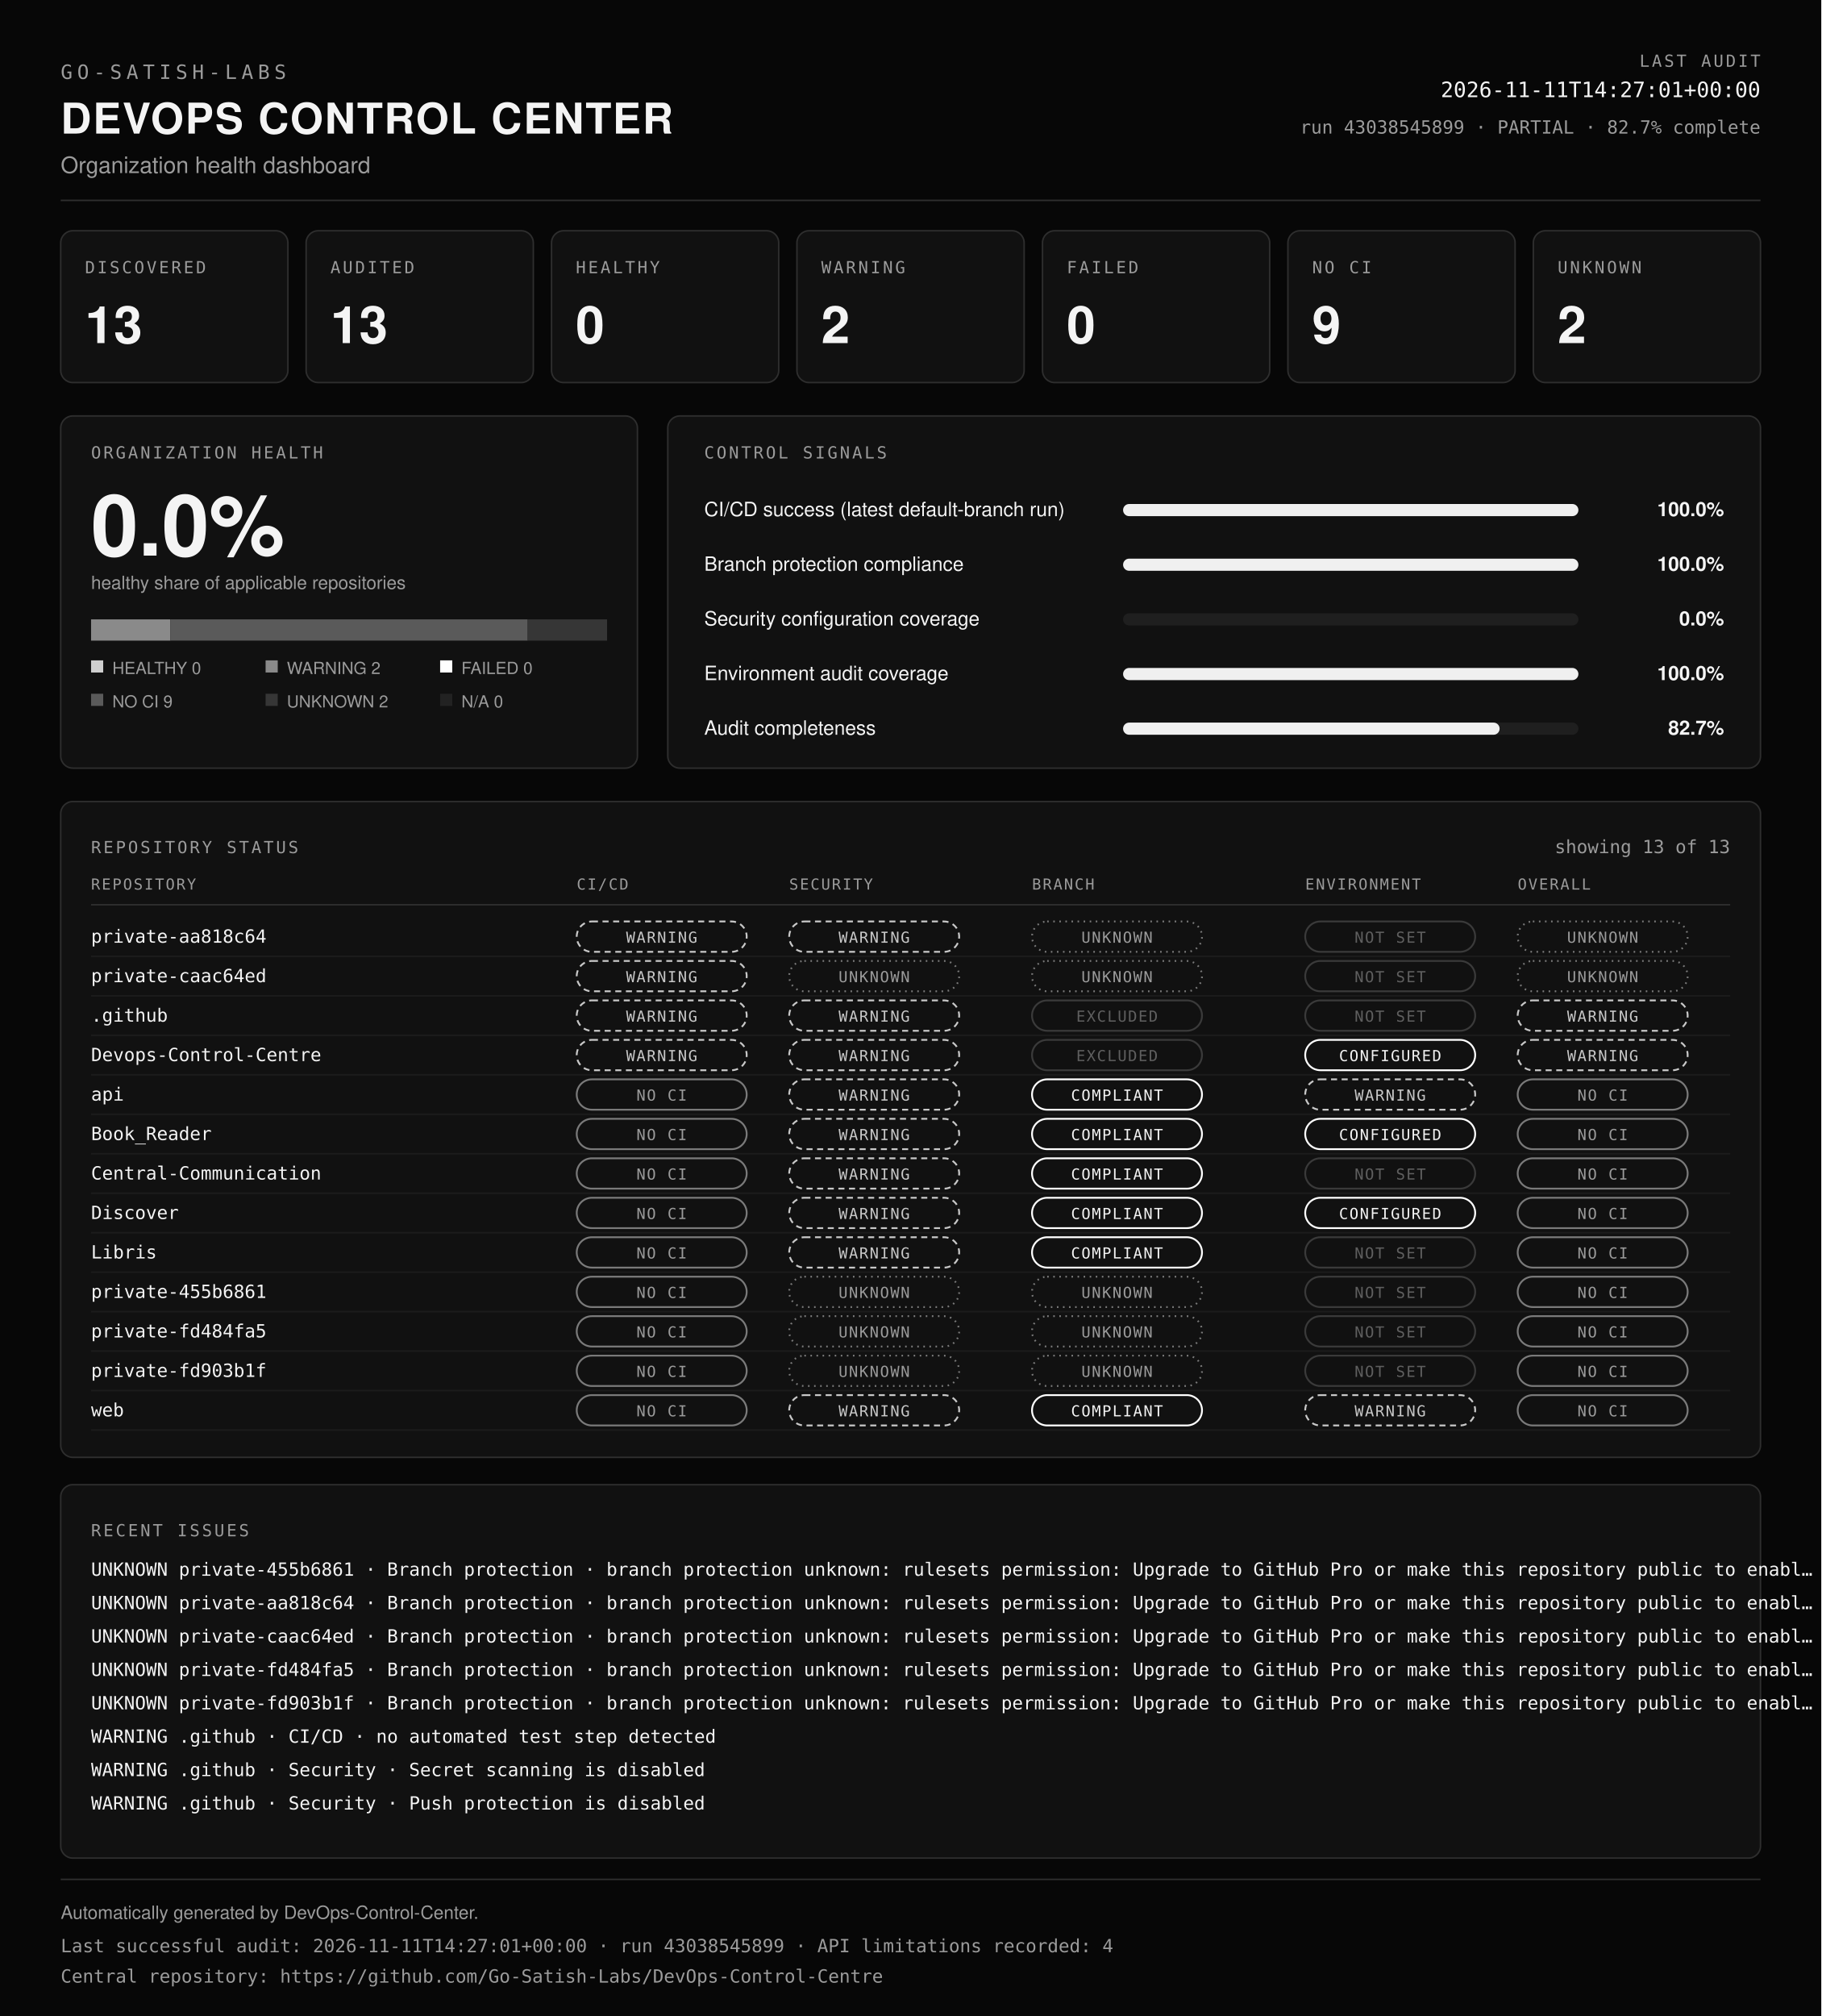
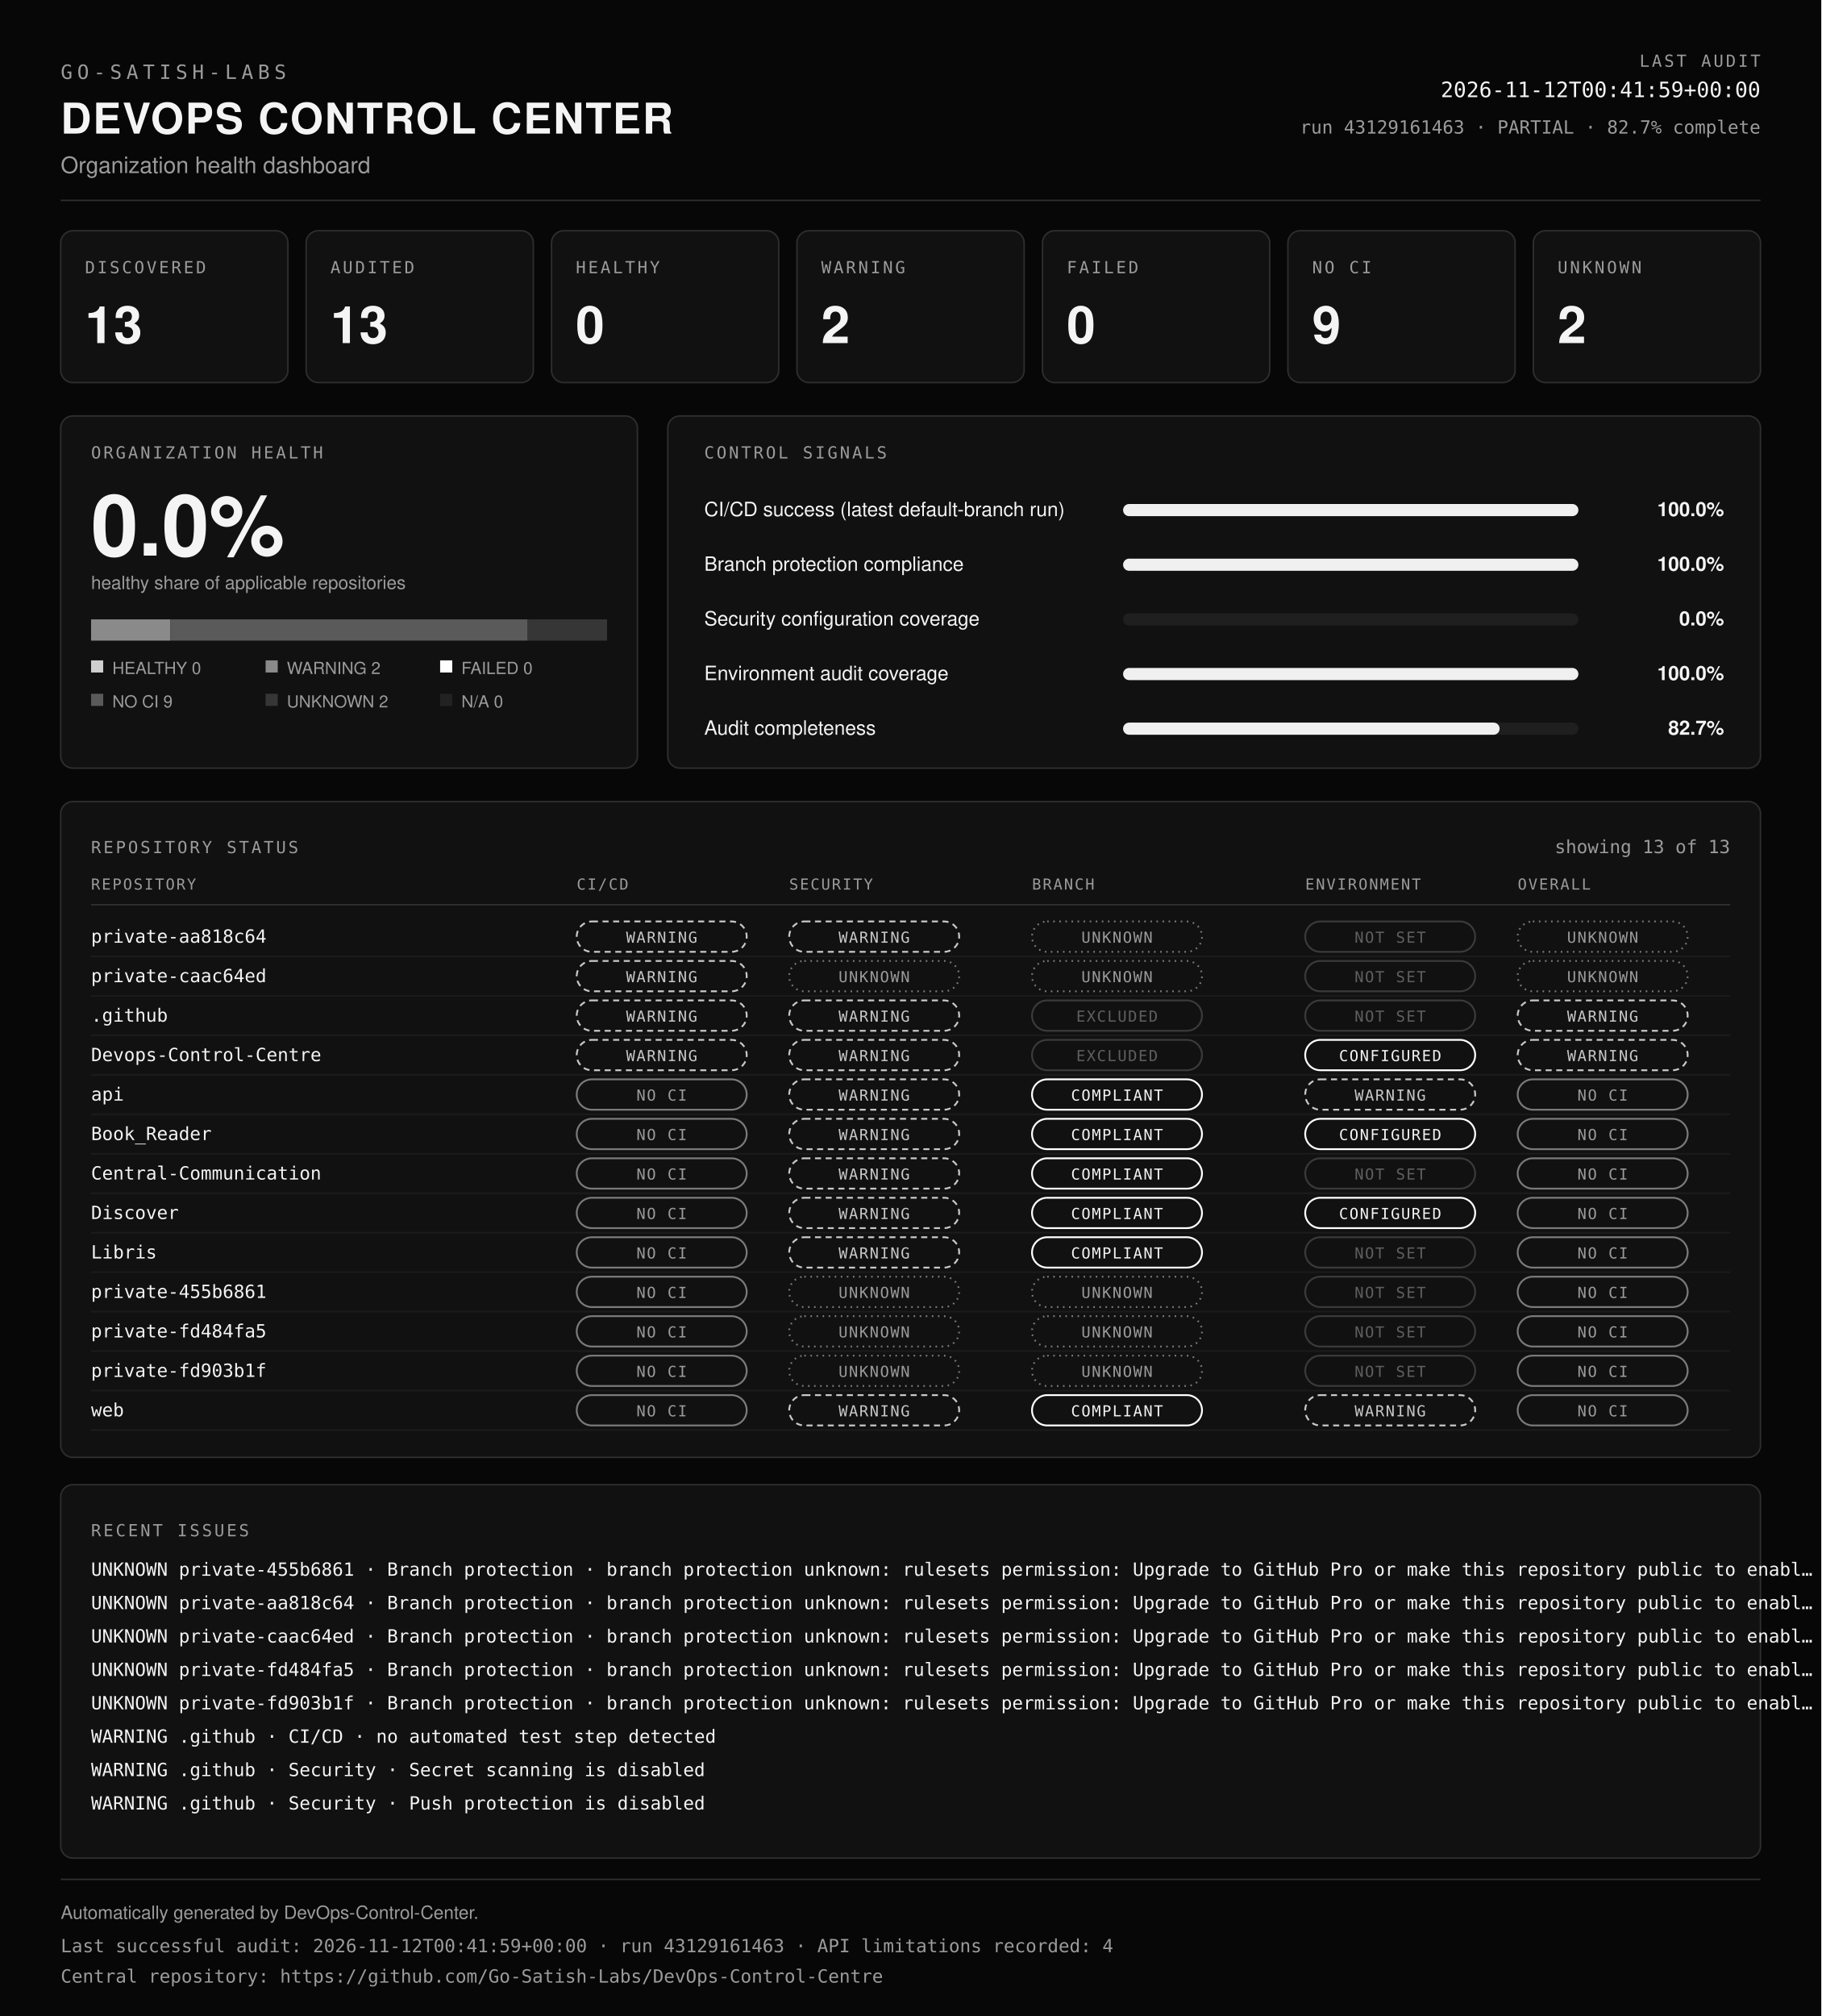
<svg xmlns="http://www.w3.org/2000/svg" viewBox="0 0 1200 1328" width="100%" role="img" aria-labelledby="dcc-title dcc-desc" preserveAspectRatio="xMidYMid meet">
  <rect x="0" y="0" width="1200" height="1328" fill="#070707" />
  <text x="40" y="52" font-family="ui-monospace, SFMono-Regular, Menlo, Consolas, monospace" font-size="13" font-weight="400" fill="#9b9b9b" text-anchor="start" letter-spacing="3">GO-SATISH-LABS</text>
  <text x="40" y="88" font-family="Helvetica, Arial, sans-serif" font-size="28" font-weight="700" fill="#f4f4f4" text-anchor="start" letter-spacing="1">DEVOPS CONTROL CENTER</text>
  <text x="40" y="114" font-family="Helvetica, Arial, sans-serif" font-size="15" font-weight="400" fill="#9b9b9b" text-anchor="start">Organization health dashboard</text>
  <text x="1160" y="44" font-family="ui-monospace, SFMono-Regular, Menlo, Consolas, monospace" font-size="11" font-weight="400" fill="#9b9b9b" text-anchor="end" letter-spacing="1.5">LAST AUDIT</text>
-   <text x="1160" y="64" font-family="ui-monospace, SFMono-Regular, Menlo, Consolas, monospace" font-size="14" font-weight="400" fill="#f4f4f4" text-anchor="end">2026-11-11T14:27:01+00:00</text>
-   <text x="1160" y="88" font-family="ui-monospace, SFMono-Regular, Menlo, Consolas, monospace" font-size="12" font-weight="400" fill="#9b9b9b" text-anchor="end">run 43038545899 · PARTIAL · 82.7% complete</text>
+   <text x="1160" y="64" font-family="ui-monospace, SFMono-Regular, Menlo, Consolas, monospace" font-size="14" font-weight="400" fill="#f4f4f4" text-anchor="end">2026-11-12T00:41:59+00:00</text>
+   <text x="1160" y="88" font-family="ui-monospace, SFMono-Regular, Menlo, Consolas, monospace" font-size="12" font-weight="400" fill="#9b9b9b" text-anchor="end">run 43129161463 · PARTIAL · 82.7% complete</text>
  <line x1="40" y1="132" x2="1160" y2="132" stroke="#2e2e2e" />
  <rect x="40" y="152" width="149.7" height="100" rx="8" fill="#111111" stroke="#2e2e2e" />
  <text x="56" y="180" font-family="ui-monospace, SFMono-Regular, Menlo, Consolas, monospace" font-size="11" font-weight="400" fill="#9b9b9b" text-anchor="start" letter-spacing="1.5">DISCOVERED</text>
  <text x="56" y="226" font-family="Helvetica, Arial, sans-serif" font-size="34" font-weight="700" fill="#f4f4f4" text-anchor="start">13</text>
  <rect x="201.7" y="152" width="149.7" height="100" rx="8" fill="#111111" stroke="#2e2e2e" />
  <text x="217.7" y="180" font-family="ui-monospace, SFMono-Regular, Menlo, Consolas, monospace" font-size="11" font-weight="400" fill="#9b9b9b" text-anchor="start" letter-spacing="1.5">AUDITED</text>
  <text x="217.7" y="226" font-family="Helvetica, Arial, sans-serif" font-size="34" font-weight="700" fill="#f4f4f4" text-anchor="start">13</text>
  <rect x="363.4" y="152" width="149.7" height="100" rx="8" fill="#111111" stroke="#2e2e2e" />
  <text x="379.4" y="180" font-family="ui-monospace, SFMono-Regular, Menlo, Consolas, monospace" font-size="11" font-weight="400" fill="#9b9b9b" text-anchor="start" letter-spacing="1.5">HEALTHY</text>
  <text x="379.4" y="226" font-family="Helvetica, Arial, sans-serif" font-size="34" font-weight="700" fill="#f4f4f4" text-anchor="start">0</text>
  <rect x="525.1" y="152" width="149.7" height="100" rx="8" fill="#111111" stroke="#2e2e2e" />
  <text x="541.1" y="180" font-family="ui-monospace, SFMono-Regular, Menlo, Consolas, monospace" font-size="11" font-weight="400" fill="#9b9b9b" text-anchor="start" letter-spacing="1.5">WARNING</text>
  <text x="541.1" y="226" font-family="Helvetica, Arial, sans-serif" font-size="34" font-weight="700" fill="#f4f4f4" text-anchor="start">2</text>
  <rect x="686.9" y="152" width="149.7" height="100" rx="8" fill="#111111" stroke="#2e2e2e" />
  <text x="702.9" y="180" font-family="ui-monospace, SFMono-Regular, Menlo, Consolas, monospace" font-size="11" font-weight="400" fill="#9b9b9b" text-anchor="start" letter-spacing="1.5">FAILED</text>
  <text x="702.9" y="226" font-family="Helvetica, Arial, sans-serif" font-size="34" font-weight="700" fill="#f4f4f4" text-anchor="start">0</text>
  <rect x="848.6" y="152" width="149.7" height="100" rx="8" fill="#111111" stroke="#2e2e2e" />
  <text x="864.6" y="180" font-family="ui-monospace, SFMono-Regular, Menlo, Consolas, monospace" font-size="11" font-weight="400" fill="#9b9b9b" text-anchor="start" letter-spacing="1.5">NO CI</text>
  <text x="864.6" y="226" font-family="Helvetica, Arial, sans-serif" font-size="34" font-weight="700" fill="#f4f4f4" text-anchor="start">9</text>
  <rect x="1010.3" y="152" width="149.7" height="100" rx="8" fill="#111111" stroke="#2e2e2e" />
  <text x="1026.3" y="180" font-family="ui-monospace, SFMono-Regular, Menlo, Consolas, monospace" font-size="11" font-weight="400" fill="#9b9b9b" text-anchor="start" letter-spacing="1.5">UNKNOWN</text>
  <text x="1026.3" y="226" font-family="Helvetica, Arial, sans-serif" font-size="34" font-weight="700" fill="#f4f4f4" text-anchor="start">2</text>
  <rect x="40" y="274" width="380" height="232" rx="8" fill="#111111" stroke="#2e2e2e" />
  <text x="60" y="302" font-family="ui-monospace, SFMono-Regular, Menlo, Consolas, monospace" font-size="11" font-weight="400" fill="#9b9b9b" text-anchor="start" letter-spacing="1.5">ORGANIZATION HEALTH</text>
  <text x="60" y="366" font-family="Helvetica, Arial, sans-serif" font-size="56" font-weight="700" fill="#f4f4f4" text-anchor="start">0.0%</text>
  <text x="60" y="388" font-family="Helvetica, Arial, sans-serif" font-size="12" font-weight="400" fill="#9b9b9b" text-anchor="start">healthy share of applicable repositories</text>
  <rect x="60" y="408" width="52.3" height="14" fill="#8a8a8a" />
  <rect x="112.3" y="408" width="235.4" height="14" fill="#5a5a5a" />
  <rect x="347.7" y="408" width="52.3" height="14" fill="#363636" />
  <rect x="60" y="435" width="8" height="8" fill="#cfcfcf" />
  <text x="74" y="444" font-family="Helvetica, Arial, sans-serif" font-size="11" font-weight="400" fill="#9b9b9b" text-anchor="start">HEALTHY 0</text>
  <rect x="175" y="435" width="8" height="8" fill="#8a8a8a" />
  <text x="189" y="444" font-family="Helvetica, Arial, sans-serif" font-size="11" font-weight="400" fill="#9b9b9b" text-anchor="start">WARNING 2</text>
  <rect x="290" y="435" width="8" height="8" fill="#ffffff" />
  <text x="304" y="444" font-family="Helvetica, Arial, sans-serif" font-size="11" font-weight="400" fill="#9b9b9b" text-anchor="start">FAILED 0</text>
  <rect x="60" y="457" width="8" height="8" fill="#5a5a5a" />
  <text x="74" y="466" font-family="Helvetica, Arial, sans-serif" font-size="11" font-weight="400" fill="#9b9b9b" text-anchor="start">NO CI 9</text>
  <rect x="175" y="457" width="8" height="8" fill="#363636" />
  <text x="189" y="466" font-family="Helvetica, Arial, sans-serif" font-size="11" font-weight="400" fill="#9b9b9b" text-anchor="start">UNKNOWN 2</text>
  <rect x="290" y="457" width="8" height="8" fill="#222222" />
  <text x="304" y="466" font-family="Helvetica, Arial, sans-serif" font-size="11" font-weight="400" fill="#9b9b9b" text-anchor="start">N/A 0</text>
  <rect x="440" y="274" width="720" height="232" rx="8" fill="#111111" stroke="#2e2e2e" />
  <text x="464" y="302" font-family="ui-monospace, SFMono-Regular, Menlo, Consolas, monospace" font-size="11" font-weight="400" fill="#9b9b9b" text-anchor="start" letter-spacing="1.5">CONTROL SIGNALS</text>
  <text x="464" y="340" font-family="Helvetica, Arial, sans-serif" font-size="13" font-weight="400" fill="#f4f4f4" text-anchor="start">CI/CD success (latest default-branch run)</text>
  <rect x="740" y="332" width="300" height="8" rx="4" fill="#1f1f1f" />
  <rect x="740" y="332" width="300" height="8" rx="4" fill="#f0f0f0" />
  <text x="1136" y="340" font-family="Helvetica, Arial, sans-serif" font-size="13" font-weight="600" fill="#f4f4f4" text-anchor="end">100.0%</text>
  <text x="464" y="376" font-family="Helvetica, Arial, sans-serif" font-size="13" font-weight="400" fill="#f4f4f4" text-anchor="start">Branch protection compliance</text>
  <rect x="740" y="368" width="300" height="8" rx="4" fill="#1f1f1f" />
  <rect x="740" y="368" width="300" height="8" rx="4" fill="#f0f0f0" />
  <text x="1136" y="376" font-family="Helvetica, Arial, sans-serif" font-size="13" font-weight="600" fill="#f4f4f4" text-anchor="end">100.0%</text>
  <text x="464" y="412" font-family="Helvetica, Arial, sans-serif" font-size="13" font-weight="400" fill="#f4f4f4" text-anchor="start">Security configuration coverage</text>
  <rect x="740" y="404" width="300" height="8" rx="4" fill="#1f1f1f" />
  <rect x="740" y="404" width="0" height="8" rx="4" fill="#f0f0f0" />
  <text x="1136" y="412" font-family="Helvetica, Arial, sans-serif" font-size="13" font-weight="600" fill="#f4f4f4" text-anchor="end">0.0%</text>
  <text x="464" y="448" font-family="Helvetica, Arial, sans-serif" font-size="13" font-weight="400" fill="#f4f4f4" text-anchor="start">Environment audit coverage</text>
  <rect x="740" y="440" width="300" height="8" rx="4" fill="#1f1f1f" />
  <rect x="740" y="440" width="300" height="8" rx="4" fill="#f0f0f0" />
  <text x="1136" y="448" font-family="Helvetica, Arial, sans-serif" font-size="13" font-weight="600" fill="#f4f4f4" text-anchor="end">100.0%</text>
  <text x="464" y="484" font-family="Helvetica, Arial, sans-serif" font-size="13" font-weight="400" fill="#f4f4f4" text-anchor="start">Audit completeness</text>
  <rect x="740" y="476" width="300" height="8" rx="4" fill="#1f1f1f" />
  <rect x="740" y="476" width="248.1" height="8" rx="4" fill="#f0f0f0" />
  <text x="1136" y="484" font-family="Helvetica, Arial, sans-serif" font-size="13" font-weight="600" fill="#f4f4f4" text-anchor="end">82.7%</text>
  <rect x="40" y="528" width="1120" height="432" rx="8" fill="#111111" stroke="#2e2e2e" />
  <text x="60" y="562" font-family="ui-monospace, SFMono-Regular, Menlo, Consolas, monospace" font-size="11" font-weight="400" fill="#9b9b9b" text-anchor="start" letter-spacing="1.5">REPOSITORY STATUS</text>
  <text x="1140" y="562" font-family="ui-monospace, SFMono-Regular, Menlo, Consolas, monospace" font-size="12" font-weight="400" fill="#9b9b9b" text-anchor="end">showing 13 of 13</text>
  <text x="60" y="586" font-family="ui-monospace, SFMono-Regular, Menlo, Consolas, monospace" font-size="10" font-weight="400" fill="#9b9b9b" text-anchor="start" letter-spacing="1">REPOSITORY</text>
  <text x="380" y="586" font-family="ui-monospace, SFMono-Regular, Menlo, Consolas, monospace" font-size="10" font-weight="400" fill="#9b9b9b" text-anchor="start" letter-spacing="1">CI/CD</text>
  <text x="520" y="586" font-family="ui-monospace, SFMono-Regular, Menlo, Consolas, monospace" font-size="10" font-weight="400" fill="#9b9b9b" text-anchor="start" letter-spacing="1">SECURITY</text>
  <text x="680" y="586" font-family="ui-monospace, SFMono-Regular, Menlo, Consolas, monospace" font-size="10" font-weight="400" fill="#9b9b9b" text-anchor="start" letter-spacing="1">BRANCH</text>
  <text x="860" y="586" font-family="ui-monospace, SFMono-Regular, Menlo, Consolas, monospace" font-size="10" font-weight="400" fill="#9b9b9b" text-anchor="start" letter-spacing="1">ENVIRONMENT</text>
  <text x="1000" y="586" font-family="ui-monospace, SFMono-Regular, Menlo, Consolas, monospace" font-size="10" font-weight="400" fill="#9b9b9b" text-anchor="start" letter-spacing="1">OVERALL</text>
  <line x1="60" y1="596" x2="1140" y2="596" stroke="#2e2e2e" />
  <text x="60" y="621" font-family="ui-monospace, SFMono-Regular, Menlo, Consolas, monospace" font-size="12" font-weight="400" fill="#f4f4f4" text-anchor="start">private-aa818c64</text>
  <rect x="380" y="607" width="112" height="20" rx="10" fill="none" stroke="#c8c8c8" stroke-width="1.2" stroke-dasharray="4 3" />
  <text x="436" y="621" font-family="ui-monospace, SFMono-Regular, Menlo, Consolas, monospace" font-size="10" letter-spacing="0.8" text-anchor="middle" fill="#c8c8c8">WARNING</text>
  <rect x="520" y="607" width="112" height="20" rx="10" fill="none" stroke="#c8c8c8" stroke-width="1.2" stroke-dasharray="4 3" />
  <text x="576" y="621" font-family="ui-monospace, SFMono-Regular, Menlo, Consolas, monospace" font-size="10" letter-spacing="0.8" text-anchor="middle" fill="#c8c8c8">WARNING</text>
  <rect x="680" y="607" width="112" height="20" rx="10" fill="none" stroke="#7a7a7a" stroke-width="1.2" stroke-dasharray="1 3" />
  <text x="736" y="621" font-family="ui-monospace, SFMono-Regular, Menlo, Consolas, monospace" font-size="10" letter-spacing="0.8" text-anchor="middle" fill="#9b9b9b">UNKNOWN</text>
  <rect x="860" y="607" width="112" height="20" rx="10" fill="none" stroke="#3a3a3a" stroke-width="1.2" />
  <text x="916" y="621" font-family="ui-monospace, SFMono-Regular, Menlo, Consolas, monospace" font-size="10" letter-spacing="0.8" text-anchor="middle" fill="#5f5f5f">NOT SET</text>
  <rect x="1000" y="607" width="112" height="20" rx="10" fill="none" stroke="#7a7a7a" stroke-width="1.2" stroke-dasharray="1 3" />
  <text x="1056" y="621" font-family="ui-monospace, SFMono-Regular, Menlo, Consolas, monospace" font-size="10" letter-spacing="0.8" text-anchor="middle" fill="#9b9b9b">UNKNOWN</text>
  <line x1="60" y1="630" x2="1140" y2="630" stroke="#1c1c1c" />
  <text x="60" y="647" font-family="ui-monospace, SFMono-Regular, Menlo, Consolas, monospace" font-size="12" font-weight="400" fill="#f4f4f4" text-anchor="start">private-caac64ed</text>
  <rect x="380" y="633" width="112" height="20" rx="10" fill="none" stroke="#c8c8c8" stroke-width="1.2" stroke-dasharray="4 3" />
  <text x="436" y="647" font-family="ui-monospace, SFMono-Regular, Menlo, Consolas, monospace" font-size="10" letter-spacing="0.8" text-anchor="middle" fill="#c8c8c8">WARNING</text>
  <rect x="520" y="633" width="112" height="20" rx="10" fill="none" stroke="#7a7a7a" stroke-width="1.2" stroke-dasharray="1 3" />
  <text x="576" y="647" font-family="ui-monospace, SFMono-Regular, Menlo, Consolas, monospace" font-size="10" letter-spacing="0.8" text-anchor="middle" fill="#9b9b9b">UNKNOWN</text>
  <rect x="680" y="633" width="112" height="20" rx="10" fill="none" stroke="#7a7a7a" stroke-width="1.2" stroke-dasharray="1 3" />
  <text x="736" y="647" font-family="ui-monospace, SFMono-Regular, Menlo, Consolas, monospace" font-size="10" letter-spacing="0.8" text-anchor="middle" fill="#9b9b9b">UNKNOWN</text>
  <rect x="860" y="633" width="112" height="20" rx="10" fill="none" stroke="#3a3a3a" stroke-width="1.2" />
  <text x="916" y="647" font-family="ui-monospace, SFMono-Regular, Menlo, Consolas, monospace" font-size="10" letter-spacing="0.8" text-anchor="middle" fill="#5f5f5f">NOT SET</text>
  <rect x="1000" y="633" width="112" height="20" rx="10" fill="none" stroke="#7a7a7a" stroke-width="1.2" stroke-dasharray="1 3" />
  <text x="1056" y="647" font-family="ui-monospace, SFMono-Regular, Menlo, Consolas, monospace" font-size="10" letter-spacing="0.8" text-anchor="middle" fill="#9b9b9b">UNKNOWN</text>
  <line x1="60" y1="656" x2="1140" y2="656" stroke="#1c1c1c" />
  <text x="60" y="673" font-family="ui-monospace, SFMono-Regular, Menlo, Consolas, monospace" font-size="12" font-weight="400" fill="#f4f4f4" text-anchor="start">.github</text>
  <rect x="380" y="659" width="112" height="20" rx="10" fill="none" stroke="#c8c8c8" stroke-width="1.2" stroke-dasharray="4 3" />
  <text x="436" y="673" font-family="ui-monospace, SFMono-Regular, Menlo, Consolas, monospace" font-size="10" letter-spacing="0.8" text-anchor="middle" fill="#c8c8c8">WARNING</text>
  <rect x="520" y="659" width="112" height="20" rx="10" fill="none" stroke="#c8c8c8" stroke-width="1.2" stroke-dasharray="4 3" />
  <text x="576" y="673" font-family="ui-monospace, SFMono-Regular, Menlo, Consolas, monospace" font-size="10" letter-spacing="0.8" text-anchor="middle" fill="#c8c8c8">WARNING</text>
  <rect x="680" y="659" width="112" height="20" rx="10" fill="none" stroke="#3a3a3a" stroke-width="1.2" />
  <text x="736" y="673" font-family="ui-monospace, SFMono-Regular, Menlo, Consolas, monospace" font-size="10" letter-spacing="0.8" text-anchor="middle" fill="#5f5f5f">EXCLUDED</text>
  <rect x="860" y="659" width="112" height="20" rx="10" fill="none" stroke="#3a3a3a" stroke-width="1.2" />
  <text x="916" y="673" font-family="ui-monospace, SFMono-Regular, Menlo, Consolas, monospace" font-size="10" letter-spacing="0.8" text-anchor="middle" fill="#5f5f5f">NOT SET</text>
  <rect x="1000" y="659" width="112" height="20" rx="10" fill="none" stroke="#c8c8c8" stroke-width="1.2" stroke-dasharray="4 3" />
  <text x="1056" y="673" font-family="ui-monospace, SFMono-Regular, Menlo, Consolas, monospace" font-size="10" letter-spacing="0.8" text-anchor="middle" fill="#c8c8c8">WARNING</text>
  <line x1="60" y1="682" x2="1140" y2="682" stroke="#1c1c1c" />
  <text x="60" y="699" font-family="ui-monospace, SFMono-Regular, Menlo, Consolas, monospace" font-size="12" font-weight="400" fill="#f4f4f4" text-anchor="start">Devops-Control-Centre</text>
  <rect x="380" y="685" width="112" height="20" rx="10" fill="none" stroke="#c8c8c8" stroke-width="1.2" stroke-dasharray="4 3" />
  <text x="436" y="699" font-family="ui-monospace, SFMono-Regular, Menlo, Consolas, monospace" font-size="10" letter-spacing="0.8" text-anchor="middle" fill="#c8c8c8">WARNING</text>
  <rect x="520" y="685" width="112" height="20" rx="10" fill="none" stroke="#c8c8c8" stroke-width="1.2" stroke-dasharray="4 3" />
  <text x="576" y="699" font-family="ui-monospace, SFMono-Regular, Menlo, Consolas, monospace" font-size="10" letter-spacing="0.8" text-anchor="middle" fill="#c8c8c8">WARNING</text>
  <rect x="680" y="685" width="112" height="20" rx="10" fill="none" stroke="#3a3a3a" stroke-width="1.2" />
  <text x="736" y="699" font-family="ui-monospace, SFMono-Regular, Menlo, Consolas, monospace" font-size="10" letter-spacing="0.8" text-anchor="middle" fill="#5f5f5f">EXCLUDED</text>
  <rect x="860" y="685" width="112" height="20" rx="10" fill="none" stroke="#ffffff" stroke-width="1.2" />
  <text x="916" y="699" font-family="ui-monospace, SFMono-Regular, Menlo, Consolas, monospace" font-size="10" letter-spacing="0.8" text-anchor="middle" fill="#f4f4f4">CONFIGURED</text>
  <rect x="1000" y="685" width="112" height="20" rx="10" fill="none" stroke="#c8c8c8" stroke-width="1.2" stroke-dasharray="4 3" />
  <text x="1056" y="699" font-family="ui-monospace, SFMono-Regular, Menlo, Consolas, monospace" font-size="10" letter-spacing="0.8" text-anchor="middle" fill="#c8c8c8">WARNING</text>
  <line x1="60" y1="708" x2="1140" y2="708" stroke="#1c1c1c" />
  <text x="60" y="725" font-family="ui-monospace, SFMono-Regular, Menlo, Consolas, monospace" font-size="12" font-weight="400" fill="#f4f4f4" text-anchor="start">api</text>
  <rect x="380" y="711" width="112" height="20" rx="10" fill="none" stroke="#7a7a7a" stroke-width="1.2" />
  <text x="436" y="725" font-family="ui-monospace, SFMono-Regular, Menlo, Consolas, monospace" font-size="10" letter-spacing="0.8" text-anchor="middle" fill="#9b9b9b">NO CI</text>
  <rect x="520" y="711" width="112" height="20" rx="10" fill="none" stroke="#c8c8c8" stroke-width="1.2" stroke-dasharray="4 3" />
  <text x="576" y="725" font-family="ui-monospace, SFMono-Regular, Menlo, Consolas, monospace" font-size="10" letter-spacing="0.8" text-anchor="middle" fill="#c8c8c8">WARNING</text>
  <rect x="680" y="711" width="112" height="20" rx="10" fill="none" stroke="#ffffff" stroke-width="1.2" />
  <text x="736" y="725" font-family="ui-monospace, SFMono-Regular, Menlo, Consolas, monospace" font-size="10" letter-spacing="0.8" text-anchor="middle" fill="#f4f4f4">COMPLIANT</text>
  <rect x="860" y="711" width="112" height="20" rx="10" fill="none" stroke="#c8c8c8" stroke-width="1.2" stroke-dasharray="4 3" />
  <text x="916" y="725" font-family="ui-monospace, SFMono-Regular, Menlo, Consolas, monospace" font-size="10" letter-spacing="0.8" text-anchor="middle" fill="#c8c8c8">WARNING</text>
  <rect x="1000" y="711" width="112" height="20" rx="10" fill="none" stroke="#7a7a7a" stroke-width="1.2" />
  <text x="1056" y="725" font-family="ui-monospace, SFMono-Regular, Menlo, Consolas, monospace" font-size="10" letter-spacing="0.8" text-anchor="middle" fill="#9b9b9b">NO CI</text>
  <line x1="60" y1="734" x2="1140" y2="734" stroke="#1c1c1c" />
  <text x="60" y="751" font-family="ui-monospace, SFMono-Regular, Menlo, Consolas, monospace" font-size="12" font-weight="400" fill="#f4f4f4" text-anchor="start">Book_Reader</text>
  <rect x="380" y="737" width="112" height="20" rx="10" fill="none" stroke="#7a7a7a" stroke-width="1.2" />
  <text x="436" y="751" font-family="ui-monospace, SFMono-Regular, Menlo, Consolas, monospace" font-size="10" letter-spacing="0.8" text-anchor="middle" fill="#9b9b9b">NO CI</text>
  <rect x="520" y="737" width="112" height="20" rx="10" fill="none" stroke="#c8c8c8" stroke-width="1.2" stroke-dasharray="4 3" />
  <text x="576" y="751" font-family="ui-monospace, SFMono-Regular, Menlo, Consolas, monospace" font-size="10" letter-spacing="0.8" text-anchor="middle" fill="#c8c8c8">WARNING</text>
  <rect x="680" y="737" width="112" height="20" rx="10" fill="none" stroke="#ffffff" stroke-width="1.2" />
  <text x="736" y="751" font-family="ui-monospace, SFMono-Regular, Menlo, Consolas, monospace" font-size="10" letter-spacing="0.8" text-anchor="middle" fill="#f4f4f4">COMPLIANT</text>
  <rect x="860" y="737" width="112" height="20" rx="10" fill="none" stroke="#ffffff" stroke-width="1.2" />
  <text x="916" y="751" font-family="ui-monospace, SFMono-Regular, Menlo, Consolas, monospace" font-size="10" letter-spacing="0.8" text-anchor="middle" fill="#f4f4f4">CONFIGURED</text>
  <rect x="1000" y="737" width="112" height="20" rx="10" fill="none" stroke="#7a7a7a" stroke-width="1.2" />
  <text x="1056" y="751" font-family="ui-monospace, SFMono-Regular, Menlo, Consolas, monospace" font-size="10" letter-spacing="0.8" text-anchor="middle" fill="#9b9b9b">NO CI</text>
  <line x1="60" y1="760" x2="1140" y2="760" stroke="#1c1c1c" />
  <text x="60" y="777" font-family="ui-monospace, SFMono-Regular, Menlo, Consolas, monospace" font-size="12" font-weight="400" fill="#f4f4f4" text-anchor="start">Central-Communication</text>
  <rect x="380" y="763" width="112" height="20" rx="10" fill="none" stroke="#7a7a7a" stroke-width="1.2" />
  <text x="436" y="777" font-family="ui-monospace, SFMono-Regular, Menlo, Consolas, monospace" font-size="10" letter-spacing="0.8" text-anchor="middle" fill="#9b9b9b">NO CI</text>
  <rect x="520" y="763" width="112" height="20" rx="10" fill="none" stroke="#c8c8c8" stroke-width="1.2" stroke-dasharray="4 3" />
  <text x="576" y="777" font-family="ui-monospace, SFMono-Regular, Menlo, Consolas, monospace" font-size="10" letter-spacing="0.8" text-anchor="middle" fill="#c8c8c8">WARNING</text>
  <rect x="680" y="763" width="112" height="20" rx="10" fill="none" stroke="#ffffff" stroke-width="1.2" />
  <text x="736" y="777" font-family="ui-monospace, SFMono-Regular, Menlo, Consolas, monospace" font-size="10" letter-spacing="0.8" text-anchor="middle" fill="#f4f4f4">COMPLIANT</text>
  <rect x="860" y="763" width="112" height="20" rx="10" fill="none" stroke="#3a3a3a" stroke-width="1.2" />
  <text x="916" y="777" font-family="ui-monospace, SFMono-Regular, Menlo, Consolas, monospace" font-size="10" letter-spacing="0.8" text-anchor="middle" fill="#5f5f5f">NOT SET</text>
  <rect x="1000" y="763" width="112" height="20" rx="10" fill="none" stroke="#7a7a7a" stroke-width="1.2" />
  <text x="1056" y="777" font-family="ui-monospace, SFMono-Regular, Menlo, Consolas, monospace" font-size="10" letter-spacing="0.8" text-anchor="middle" fill="#9b9b9b">NO CI</text>
  <line x1="60" y1="786" x2="1140" y2="786" stroke="#1c1c1c" />
  <text x="60" y="803" font-family="ui-monospace, SFMono-Regular, Menlo, Consolas, monospace" font-size="12" font-weight="400" fill="#f4f4f4" text-anchor="start">Discover</text>
  <rect x="380" y="789" width="112" height="20" rx="10" fill="none" stroke="#7a7a7a" stroke-width="1.2" />
  <text x="436" y="803" font-family="ui-monospace, SFMono-Regular, Menlo, Consolas, monospace" font-size="10" letter-spacing="0.8" text-anchor="middle" fill="#9b9b9b">NO CI</text>
  <rect x="520" y="789" width="112" height="20" rx="10" fill="none" stroke="#c8c8c8" stroke-width="1.2" stroke-dasharray="4 3" />
  <text x="576" y="803" font-family="ui-monospace, SFMono-Regular, Menlo, Consolas, monospace" font-size="10" letter-spacing="0.8" text-anchor="middle" fill="#c8c8c8">WARNING</text>
  <rect x="680" y="789" width="112" height="20" rx="10" fill="none" stroke="#ffffff" stroke-width="1.2" />
  <text x="736" y="803" font-family="ui-monospace, SFMono-Regular, Menlo, Consolas, monospace" font-size="10" letter-spacing="0.8" text-anchor="middle" fill="#f4f4f4">COMPLIANT</text>
  <rect x="860" y="789" width="112" height="20" rx="10" fill="none" stroke="#ffffff" stroke-width="1.2" />
  <text x="916" y="803" font-family="ui-monospace, SFMono-Regular, Menlo, Consolas, monospace" font-size="10" letter-spacing="0.8" text-anchor="middle" fill="#f4f4f4">CONFIGURED</text>
  <rect x="1000" y="789" width="112" height="20" rx="10" fill="none" stroke="#7a7a7a" stroke-width="1.2" />
  <text x="1056" y="803" font-family="ui-monospace, SFMono-Regular, Menlo, Consolas, monospace" font-size="10" letter-spacing="0.8" text-anchor="middle" fill="#9b9b9b">NO CI</text>
  <line x1="60" y1="812" x2="1140" y2="812" stroke="#1c1c1c" />
  <text x="60" y="829" font-family="ui-monospace, SFMono-Regular, Menlo, Consolas, monospace" font-size="12" font-weight="400" fill="#f4f4f4" text-anchor="start">Libris</text>
  <rect x="380" y="815" width="112" height="20" rx="10" fill="none" stroke="#7a7a7a" stroke-width="1.2" />
  <text x="436" y="829" font-family="ui-monospace, SFMono-Regular, Menlo, Consolas, monospace" font-size="10" letter-spacing="0.8" text-anchor="middle" fill="#9b9b9b">NO CI</text>
  <rect x="520" y="815" width="112" height="20" rx="10" fill="none" stroke="#c8c8c8" stroke-width="1.2" stroke-dasharray="4 3" />
  <text x="576" y="829" font-family="ui-monospace, SFMono-Regular, Menlo, Consolas, monospace" font-size="10" letter-spacing="0.8" text-anchor="middle" fill="#c8c8c8">WARNING</text>
  <rect x="680" y="815" width="112" height="20" rx="10" fill="none" stroke="#ffffff" stroke-width="1.2" />
  <text x="736" y="829" font-family="ui-monospace, SFMono-Regular, Menlo, Consolas, monospace" font-size="10" letter-spacing="0.8" text-anchor="middle" fill="#f4f4f4">COMPLIANT</text>
  <rect x="860" y="815" width="112" height="20" rx="10" fill="none" stroke="#3a3a3a" stroke-width="1.2" />
  <text x="916" y="829" font-family="ui-monospace, SFMono-Regular, Menlo, Consolas, monospace" font-size="10" letter-spacing="0.8" text-anchor="middle" fill="#5f5f5f">NOT SET</text>
  <rect x="1000" y="815" width="112" height="20" rx="10" fill="none" stroke="#7a7a7a" stroke-width="1.2" />
  <text x="1056" y="829" font-family="ui-monospace, SFMono-Regular, Menlo, Consolas, monospace" font-size="10" letter-spacing="0.8" text-anchor="middle" fill="#9b9b9b">NO CI</text>
  <line x1="60" y1="838" x2="1140" y2="838" stroke="#1c1c1c" />
  <text x="60" y="855" font-family="ui-monospace, SFMono-Regular, Menlo, Consolas, monospace" font-size="12" font-weight="400" fill="#f4f4f4" text-anchor="start">private-455b6861</text>
  <rect x="380" y="841" width="112" height="20" rx="10" fill="none" stroke="#7a7a7a" stroke-width="1.2" />
  <text x="436" y="855" font-family="ui-monospace, SFMono-Regular, Menlo, Consolas, monospace" font-size="10" letter-spacing="0.8" text-anchor="middle" fill="#9b9b9b">NO CI</text>
  <rect x="520" y="841" width="112" height="20" rx="10" fill="none" stroke="#7a7a7a" stroke-width="1.2" stroke-dasharray="1 3" />
  <text x="576" y="855" font-family="ui-monospace, SFMono-Regular, Menlo, Consolas, monospace" font-size="10" letter-spacing="0.8" text-anchor="middle" fill="#9b9b9b">UNKNOWN</text>
  <rect x="680" y="841" width="112" height="20" rx="10" fill="none" stroke="#7a7a7a" stroke-width="1.2" stroke-dasharray="1 3" />
  <text x="736" y="855" font-family="ui-monospace, SFMono-Regular, Menlo, Consolas, monospace" font-size="10" letter-spacing="0.8" text-anchor="middle" fill="#9b9b9b">UNKNOWN</text>
  <rect x="860" y="841" width="112" height="20" rx="10" fill="none" stroke="#3a3a3a" stroke-width="1.2" />
  <text x="916" y="855" font-family="ui-monospace, SFMono-Regular, Menlo, Consolas, monospace" font-size="10" letter-spacing="0.8" text-anchor="middle" fill="#5f5f5f">NOT SET</text>
  <rect x="1000" y="841" width="112" height="20" rx="10" fill="none" stroke="#7a7a7a" stroke-width="1.2" />
  <text x="1056" y="855" font-family="ui-monospace, SFMono-Regular, Menlo, Consolas, monospace" font-size="10" letter-spacing="0.8" text-anchor="middle" fill="#9b9b9b">NO CI</text>
  <line x1="60" y1="864" x2="1140" y2="864" stroke="#1c1c1c" />
  <text x="60" y="881" font-family="ui-monospace, SFMono-Regular, Menlo, Consolas, monospace" font-size="12" font-weight="400" fill="#f4f4f4" text-anchor="start">private-fd484fa5</text>
  <rect x="380" y="867" width="112" height="20" rx="10" fill="none" stroke="#7a7a7a" stroke-width="1.2" />
  <text x="436" y="881" font-family="ui-monospace, SFMono-Regular, Menlo, Consolas, monospace" font-size="10" letter-spacing="0.8" text-anchor="middle" fill="#9b9b9b">NO CI</text>
  <rect x="520" y="867" width="112" height="20" rx="10" fill="none" stroke="#7a7a7a" stroke-width="1.2" stroke-dasharray="1 3" />
  <text x="576" y="881" font-family="ui-monospace, SFMono-Regular, Menlo, Consolas, monospace" font-size="10" letter-spacing="0.8" text-anchor="middle" fill="#9b9b9b">UNKNOWN</text>
  <rect x="680" y="867" width="112" height="20" rx="10" fill="none" stroke="#7a7a7a" stroke-width="1.2" stroke-dasharray="1 3" />
  <text x="736" y="881" font-family="ui-monospace, SFMono-Regular, Menlo, Consolas, monospace" font-size="10" letter-spacing="0.8" text-anchor="middle" fill="#9b9b9b">UNKNOWN</text>
  <rect x="860" y="867" width="112" height="20" rx="10" fill="none" stroke="#3a3a3a" stroke-width="1.2" />
  <text x="916" y="881" font-family="ui-monospace, SFMono-Regular, Menlo, Consolas, monospace" font-size="10" letter-spacing="0.8" text-anchor="middle" fill="#5f5f5f">NOT SET</text>
  <rect x="1000" y="867" width="112" height="20" rx="10" fill="none" stroke="#7a7a7a" stroke-width="1.2" />
  <text x="1056" y="881" font-family="ui-monospace, SFMono-Regular, Menlo, Consolas, monospace" font-size="10" letter-spacing="0.8" text-anchor="middle" fill="#9b9b9b">NO CI</text>
  <line x1="60" y1="890" x2="1140" y2="890" stroke="#1c1c1c" />
  <text x="60" y="907" font-family="ui-monospace, SFMono-Regular, Menlo, Consolas, monospace" font-size="12" font-weight="400" fill="#f4f4f4" text-anchor="start">private-fd903b1f</text>
  <rect x="380" y="893" width="112" height="20" rx="10" fill="none" stroke="#7a7a7a" stroke-width="1.2" />
  <text x="436" y="907" font-family="ui-monospace, SFMono-Regular, Menlo, Consolas, monospace" font-size="10" letter-spacing="0.8" text-anchor="middle" fill="#9b9b9b">NO CI</text>
  <rect x="520" y="893" width="112" height="20" rx="10" fill="none" stroke="#7a7a7a" stroke-width="1.2" stroke-dasharray="1 3" />
  <text x="576" y="907" font-family="ui-monospace, SFMono-Regular, Menlo, Consolas, monospace" font-size="10" letter-spacing="0.8" text-anchor="middle" fill="#9b9b9b">UNKNOWN</text>
  <rect x="680" y="893" width="112" height="20" rx="10" fill="none" stroke="#7a7a7a" stroke-width="1.2" stroke-dasharray="1 3" />
  <text x="736" y="907" font-family="ui-monospace, SFMono-Regular, Menlo, Consolas, monospace" font-size="10" letter-spacing="0.8" text-anchor="middle" fill="#9b9b9b">UNKNOWN</text>
  <rect x="860" y="893" width="112" height="20" rx="10" fill="none" stroke="#3a3a3a" stroke-width="1.2" />
  <text x="916" y="907" font-family="ui-monospace, SFMono-Regular, Menlo, Consolas, monospace" font-size="10" letter-spacing="0.8" text-anchor="middle" fill="#5f5f5f">NOT SET</text>
  <rect x="1000" y="893" width="112" height="20" rx="10" fill="none" stroke="#7a7a7a" stroke-width="1.2" />
  <text x="1056" y="907" font-family="ui-monospace, SFMono-Regular, Menlo, Consolas, monospace" font-size="10" letter-spacing="0.8" text-anchor="middle" fill="#9b9b9b">NO CI</text>
  <line x1="60" y1="916" x2="1140" y2="916" stroke="#1c1c1c" />
  <text x="60" y="933" font-family="ui-monospace, SFMono-Regular, Menlo, Consolas, monospace" font-size="12" font-weight="400" fill="#f4f4f4" text-anchor="start">web</text>
  <rect x="380" y="919" width="112" height="20" rx="10" fill="none" stroke="#7a7a7a" stroke-width="1.2" />
  <text x="436" y="933" font-family="ui-monospace, SFMono-Regular, Menlo, Consolas, monospace" font-size="10" letter-spacing="0.8" text-anchor="middle" fill="#9b9b9b">NO CI</text>
  <rect x="520" y="919" width="112" height="20" rx="10" fill="none" stroke="#c8c8c8" stroke-width="1.2" stroke-dasharray="4 3" />
  <text x="576" y="933" font-family="ui-monospace, SFMono-Regular, Menlo, Consolas, monospace" font-size="10" letter-spacing="0.8" text-anchor="middle" fill="#c8c8c8">WARNING</text>
  <rect x="680" y="919" width="112" height="20" rx="10" fill="none" stroke="#ffffff" stroke-width="1.2" />
  <text x="736" y="933" font-family="ui-monospace, SFMono-Regular, Menlo, Consolas, monospace" font-size="10" letter-spacing="0.8" text-anchor="middle" fill="#f4f4f4">COMPLIANT</text>
  <rect x="860" y="919" width="112" height="20" rx="10" fill="none" stroke="#c8c8c8" stroke-width="1.2" stroke-dasharray="4 3" />
  <text x="916" y="933" font-family="ui-monospace, SFMono-Regular, Menlo, Consolas, monospace" font-size="10" letter-spacing="0.8" text-anchor="middle" fill="#c8c8c8">WARNING</text>
  <rect x="1000" y="919" width="112" height="20" rx="10" fill="none" stroke="#7a7a7a" stroke-width="1.2" />
  <text x="1056" y="933" font-family="ui-monospace, SFMono-Regular, Menlo, Consolas, monospace" font-size="10" letter-spacing="0.8" text-anchor="middle" fill="#9b9b9b">NO CI</text>
  <line x1="60" y1="942" x2="1140" y2="942" stroke="#1c1c1c" />
  <rect x="40" y="978" width="1120" height="246" rx="8" fill="#111111" stroke="#2e2e2e" />
  <text x="60" y="1012" font-family="ui-monospace, SFMono-Regular, Menlo, Consolas, monospace" font-size="11" font-weight="400" fill="#9b9b9b" text-anchor="start" letter-spacing="1.5">RECENT ISSUES</text>
  <text x="60" y="1038" font-family="ui-monospace, SFMono-Regular, Menlo, Consolas, monospace" font-size="12" font-weight="400" fill="#f4f4f4" text-anchor="start">UNKNOWN  private-455b6861  ·  Branch protection  ·  branch protection unknown: rulesets permission: Upgrade to GitHub Pro or make this repository public to enabl…</text>
  <text x="60" y="1060" font-family="ui-monospace, SFMono-Regular, Menlo, Consolas, monospace" font-size="12" font-weight="400" fill="#f4f4f4" text-anchor="start">UNKNOWN  private-aa818c64  ·  Branch protection  ·  branch protection unknown: rulesets permission: Upgrade to GitHub Pro or make this repository public to enabl…</text>
  <text x="60" y="1082" font-family="ui-monospace, SFMono-Regular, Menlo, Consolas, monospace" font-size="12" font-weight="400" fill="#f4f4f4" text-anchor="start">UNKNOWN  private-caac64ed  ·  Branch protection  ·  branch protection unknown: rulesets permission: Upgrade to GitHub Pro or make this repository public to enabl…</text>
  <text x="60" y="1104" font-family="ui-monospace, SFMono-Regular, Menlo, Consolas, monospace" font-size="12" font-weight="400" fill="#f4f4f4" text-anchor="start">UNKNOWN  private-fd484fa5  ·  Branch protection  ·  branch protection unknown: rulesets permission: Upgrade to GitHub Pro or make this repository public to enabl…</text>
  <text x="60" y="1126" font-family="ui-monospace, SFMono-Regular, Menlo, Consolas, monospace" font-size="12" font-weight="400" fill="#f4f4f4" text-anchor="start">UNKNOWN  private-fd903b1f  ·  Branch protection  ·  branch protection unknown: rulesets permission: Upgrade to GitHub Pro or make this repository public to enabl…</text>
  <text x="60" y="1148" font-family="ui-monospace, SFMono-Regular, Menlo, Consolas, monospace" font-size="12" font-weight="400" fill="#f4f4f4" text-anchor="start">WARNING  .github  ·  CI/CD  ·  no automated test step detected</text>
  <text x="60" y="1170" font-family="ui-monospace, SFMono-Regular, Menlo, Consolas, monospace" font-size="12" font-weight="400" fill="#f4f4f4" text-anchor="start">WARNING  .github  ·  Security  ·  Secret scanning is disabled</text>
  <text x="60" y="1192" font-family="ui-monospace, SFMono-Regular, Menlo, Consolas, monospace" font-size="12" font-weight="400" fill="#f4f4f4" text-anchor="start">WARNING  .github  ·  Security  ·  Push protection is disabled</text>
  <line x1="40" y1="1238" x2="1160" y2="1238" stroke="#2e2e2e" />
  <text x="40" y="1264" font-family="Helvetica, Arial, sans-serif" font-size="12" font-weight="400" fill="#9b9b9b" text-anchor="start">Automatically generated by DevOps-Control-Center.</text>
-   <text x="40" y="1286" font-family="ui-monospace, SFMono-Regular, Menlo, Consolas, monospace" font-size="12" font-weight="400" fill="#9b9b9b" text-anchor="start">Last successful audit: 2026-11-11T14:27:01+00:00 · run 43038545899 · API limitations recorded: 4</text>
+   <text x="40" y="1286" font-family="ui-monospace, SFMono-Regular, Menlo, Consolas, monospace" font-size="12" font-weight="400" fill="#9b9b9b" text-anchor="start">Last successful audit: 2026-11-12T00:41:59+00:00 · run 43129161463 · API limitations recorded: 4</text>
  <text x="40" y="1306" font-family="ui-monospace, SFMono-Regular, Menlo, Consolas, monospace" font-size="12" font-weight="400" fill="#9b9b9b" text-anchor="start">Central repository: https://github.com/Go-Satish-Labs/DevOps-Control-Centre</text>
</svg>
